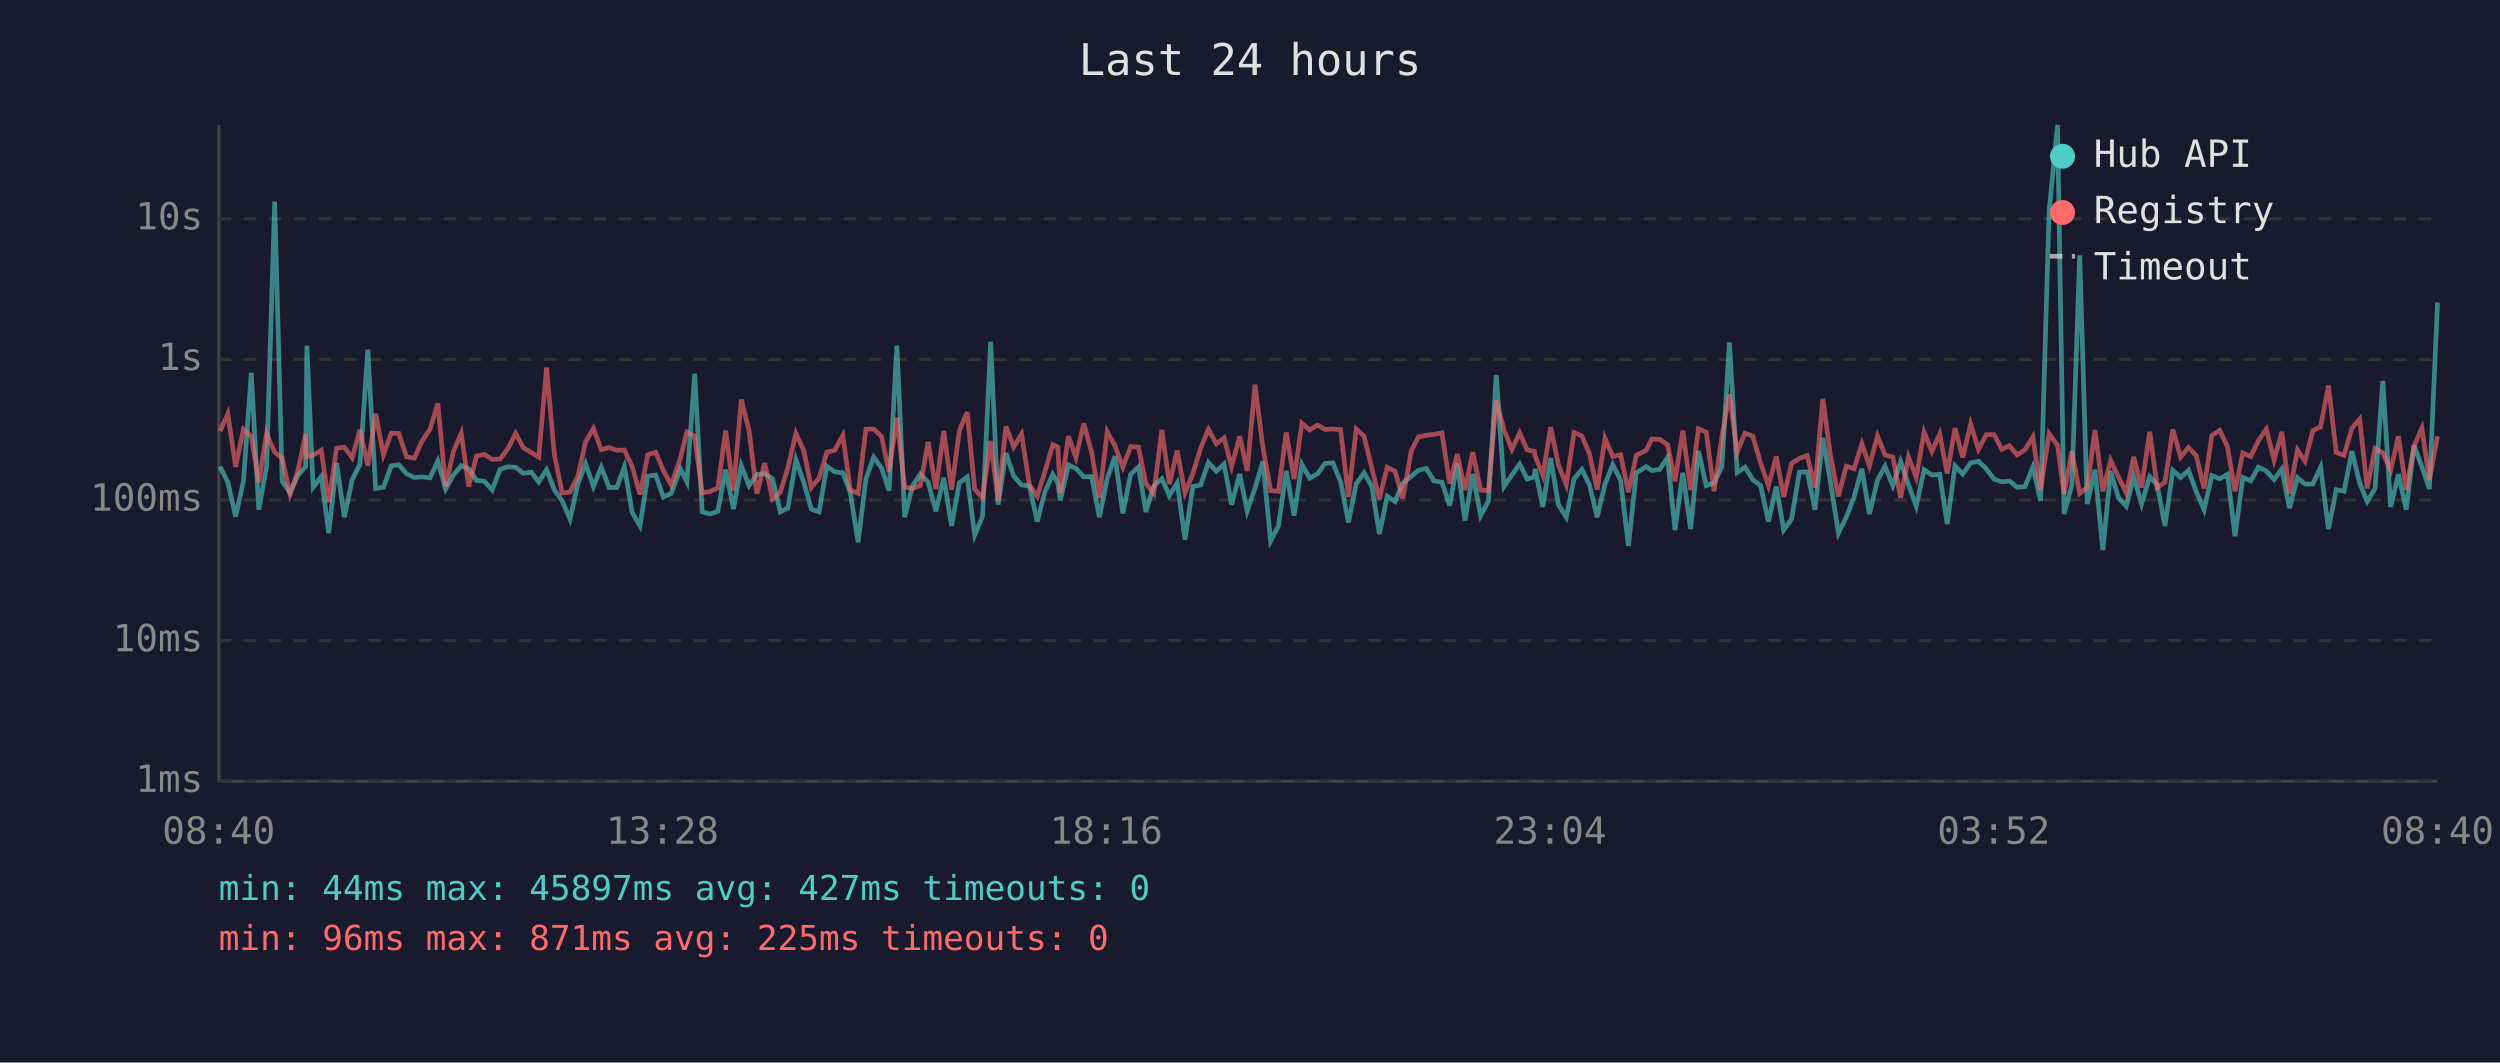
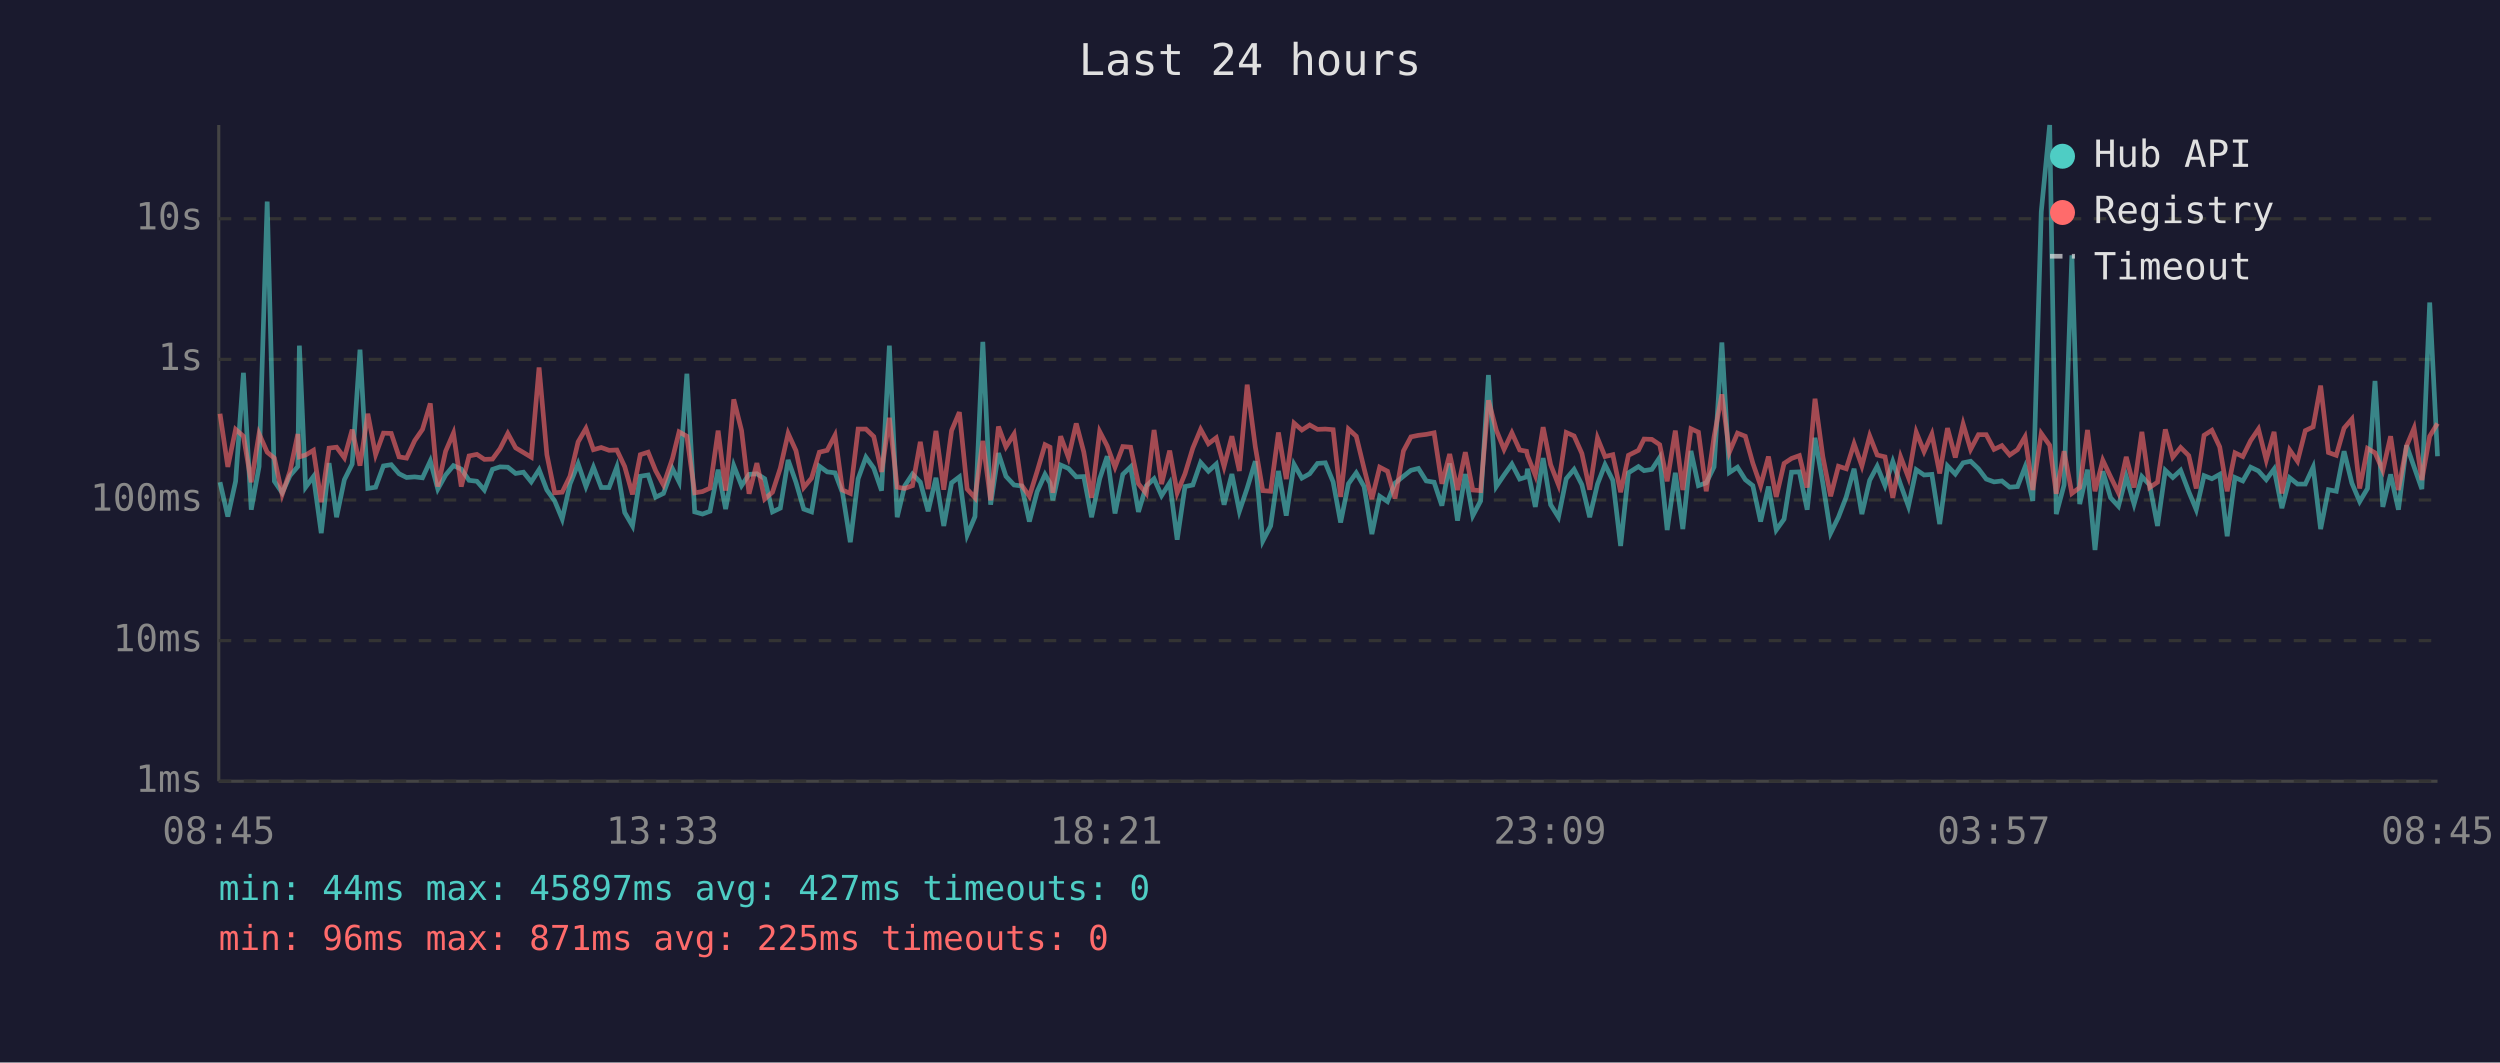
<svg xmlns="http://www.w3.org/2000/svg" viewBox="0 0 800 340" font-family="monospace" font-size="12">
  <rect width="800" height="340" fill="#1a1a2e" />
  <text x="400" y="24" fill="#e0e0e0" font-size="14" text-anchor="middle">Last 24 hours</text>
  <line x1="70" y1="40" x2="70" y2="250" stroke="#444" stroke-width="1" />
  <line x1="70" y1="250" x2="780" y2="250" stroke="#444" stroke-width="1" />
  <line x1="70" y1="250" x2="780" y2="250" stroke="#333" stroke-width="1" stroke-dasharray="4" />
  <text x="65" y="250" fill="#888" text-anchor="end" dominant-baseline="middle">1ms</text>
  <line x1="70" y1="205" x2="780" y2="205" stroke="#333" stroke-width="1" stroke-dasharray="4" />
  <text x="65" y="205" fill="#888" text-anchor="end" dominant-baseline="middle">10ms</text>
  <line x1="70" y1="160" x2="780" y2="160" stroke="#333" stroke-width="1" stroke-dasharray="4" />
  <text x="65" y="160" fill="#888" text-anchor="end" dominant-baseline="middle">100ms</text>
  <line x1="70" y1="115" x2="780" y2="115" stroke="#333" stroke-width="1" stroke-dasharray="4" />
  <text x="65" y="115" fill="#888" text-anchor="end" dominant-baseline="middle">1s</text>
  <line x1="70" y1="70" x2="780" y2="70" stroke="#333" stroke-width="1" stroke-dasharray="4" />
  <text x="65" y="70" fill="#888" text-anchor="end" dominant-baseline="middle">10s</text>
-   <text x="70" y="270" fill="#888" text-anchor="middle">08:40</text>
-   <text x="212" y="270" fill="#888" text-anchor="middle">13:28</text>
-   <text x="354" y="270" fill="#888" text-anchor="middle">18:16</text>
-   <text x="496" y="270" fill="#888" text-anchor="middle">23:04</text>
-   <text x="638" y="270" fill="#888" text-anchor="middle">03:52</text>
-   <text x="780" y="270" fill="#888" text-anchor="middle">08:40</text>
-   <polyline points="70.4,149.3 72.9,154.3 75.4,165.3 77.9,154.0 80.4,119.3 82.8,163.1 85.3,149.3 87.9,64.5 90.3,154.0 92.8,157.7 95.3,152.2 97.8,149.3 98.2,110.6 100.2,155.9 102.8,152.5 105.2,170.6 107.7,148.2 110.2,165.5 112.7,153.5 115.2,148.5 117.7,111.9 120.2,156.3 122.7,155.9 125.2,149.1 127.6,148.7 130.1,151.6 132.6,152.8 135.1,152.6 137.6,152.9 140.1,147.5 142.6,156.5 145.1,152.0 147.6,149.0 150.0,150.1 152.5,153.7 155.0,154.0 157.5,156.8 160.0,150.2 162.5,149.4 165.0,149.5 167.5,151.5 170.0,151.1 172.4,154.2 174.9,150.3 177.4,156.8 179.9,160.3 182.4,166.1 184.9,154.9 187.4,148.4 189.9,155.7 192.4,149.5 194.9,156.0 197.4,156.0 199.8,149.4 202.3,164.0 204.8,168.3 207.3,152.4 209.8,152.0 212.3,159.1 214.8,157.9 217.7,150.0 219.8,154.2 222.3,119.6 224.7,163.8 227.2,164.5 229.7,163.6 232.2,150.3 234.7,162.9 237.2,149.0 239.7,155.4 242.2,151.8 244.7,151.6 247.2,153.2 249.7,163.8 252.1,162.6 254.7,147.2 257.2,154.3 259.6,162.9 262.1,163.8 264.6,149.2 267.1,151.0 269.7,151.3 272.1,157.7 274.6,173.5 277.1,153.2 279.6,146.3 282.1,149.8 284.5,157.0 287.0,110.6 289.5,165.5 292.0,155.5 294.5,151.7 297.0,154.3 299.5,163.6 302.0,152.9 304.5,168.3 307.0,154.5 309.5,152.6 311.9,171.2 314.4,165.3 317.0,109.4 319.4,161.5 321.9,145.0 324.4,152.4 326.9,155.2 329.4,155.5 331.9,166.9 334.4,157.3 336.9,151.8 338.5,154.6 339.3,160.1 341.9,148.8 344.3,149.9 346.8,152.6 349.3,152.5 351.8,165.5 354.3,153.2 356.8,146.0 359.3,164.3 361.8,151.8 364.3,149.4 366.7,163.8 369.2,155.5 371.8,153.2 374.2,158.6 376.7,154.5 379.2,172.7 381.7,155.7 384.2,155.2 386.7,148.0 389.2,150.8 391.7,148.5 394.1,161.5 396.7,151.7 399.1,163.6 401.6,156.2 404.1,147.6 406.6,173.1 409.1,168.3 411.6,150.7 414.1,165.0 416.6,148.6 419.1,153.0 421.6,151.6 424.0,148.3 426.5,148.1 429.0,154.2 431.5,167.2 434.0,154.8 436.5,151.3 439.0,155.7 441.4,170.9 443.9,158.8 446.4,160.5 448.9,154.6 451.6,152.4 453.9,150.5 456.4,149.9 458.9,153.9 461.4,154.3 463.9,161.8 466.3,148.3 468.8,166.6 471.3,151.7 473.8,165.0 476.3,160.3 478.8,120.0 481.3,155.7 483.8,152.0 486.3,148.5 488.7,153.3 491.0,152.6 491.2,150.0 493.7,162.2 496.2,146.6 498.7,161.5 501.2,165.5 503.7,153.2 506.2,150.2 508.6,155.1 511.1,165.5 513.6,154.9 516.1,148.7 518.6,153.7 521.1,174.7 523.6,151.3 526.8,149.3 528.6,150.6 531.1,150.2 533.6,146.4 536.0,169.6 538.5,151.3 541.0,169.3 543.5,144.3 546.0,155.4 548.5,154.5 551.0,149.4 553.4,109.6 555.9,151.2 558.4,149.5 560.9,153.5 563.4,155.4 565.9,166.9 568.4,155.7 570.8,169.6 573.3,166.1 575.8,151.1 578.3,151.0 580.8,163.1 583.3,140.1 585.8,154.6 588.3,170.6 590.8,165.5 593.3,159.0 595.8,150.0 598.2,164.5 600.8,153.7 603.2,149.2 605.7,155.4 608.2,147.7 610.7,155.1 613.2,162.0 615.7,150.3 618.2,152.0 620.7,151.8 623.1,167.7 625.6,149.1 628.1,151.7 630.6,148.1 633.1,147.6 635.6,150.0 638.1,153.3 640.6,154.2 643.0,153.9 645.5,155.9 648.0,155.7 650.5,149.5 653.0,160.3 655.7,67.8 658.4,40.0 660.5,164.5 663.0,155.2 665.5,81.7 667.9,161.3 670.4,150.3 672.9,176.0 675.4,150.8 677.9,159.3 680.4,162.0 682.8,152.5 685.3,161.3 687.9,152.5 690.3,155.2 692.8,168.3 695.3,150.5 697.8,152.8 700.3,150.5 702.8,157.3 705.3,163.1 707.8,152.2 710.3,153.2 712.8,151.8 715.2,171.6 717.7,152.8 720.2,153.9 722.7,149.5 725.2,150.7 727.7,153.5 730.2,150.1 732.6,162.6 735.2,152.9 737.6,154.9 740.1,154.9 742.6,149.5 745.1,169.3 747.6,156.7 750.1,157.2 752.6,144.4 755.1,154.6 757.5,160.5 760.0,156.3 762.5,121.9 765.0,162.2 767.5,151.8 770.0,163.1 772.5,142.5 775.0,149.4 777.4,156.5 780.0,96.8" fill="none" stroke="#4ecdc4" stroke-width="1.5" opacity="0.6" />
-   <polyline points="70.4,138.0 72.9,132.4 75.4,149.4 77.9,137.4 80.4,139.6 82.8,154.3 85.3,138.8 87.9,144.7 90.3,146.6 92.8,158.2 95.3,150.8 97.8,138.9 98.2,146.2 100.2,145.6 102.8,144.1 105.2,160.7 107.7,143.4 110.2,143.1 112.7,146.5 115.2,137.5 117.7,149.0 120.2,132.4 122.7,145.5 125.2,138.6 127.6,138.7 130.1,146.2 132.6,146.6 135.1,141.0 137.6,137.4 140.1,129.1 142.6,155.7 145.1,144.4 147.6,138.6 150.0,155.7 152.5,145.9 155.0,145.4 157.5,147.0 160.0,146.9 162.5,143.6 165.0,138.7 167.5,143.3 170.0,144.8 172.4,146.3 174.9,117.6 177.4,145.5 179.9,157.7 182.4,157.5 184.9,152.4 187.4,141.4 189.9,137.1 192.4,143.9 194.9,143.2 197.4,144.1 199.8,144.0 202.3,149.3 204.8,158.2 207.3,145.5 209.8,144.7 212.3,150.6 214.8,155.2 217.7,146.7 219.8,138.2 222.3,139.6 224.7,157.7 227.2,157.3 229.7,156.2 232.2,137.8 234.7,157.0 237.2,127.8 239.7,137.8 242.2,158.0 244.7,148.2 247.2,159.7 249.7,157.5 252.1,149.8 254.7,138.7 257.2,144.2 259.6,156.0 262.1,153.0 264.6,144.7 267.1,144.1 269.7,139.3 272.1,156.8 274.6,157.9 277.1,137.3 279.6,137.3 282.1,139.7 284.5,151.0 287.0,133.7 289.5,155.9 292.0,156.3 294.5,155.4 297.0,141.4 299.5,156.5 302.0,137.9 304.5,156.7 307.0,137.8 309.5,131.9 311.9,156.5 314.4,159.3 317.0,141.1 319.4,160.1 321.9,136.5 324.4,143.0 326.9,138.9 329.4,155.2 331.9,158.8 334.4,150.8 336.9,142.3 338.5,143.1 339.3,157.7 341.9,139.6 344.3,146.4 346.8,135.5 349.3,144.6 351.8,159.3 354.3,138.1 356.8,142.7 359.3,149.5 361.8,142.9 364.3,143.1 366.7,154.8 369.2,157.9 371.8,137.6 374.2,154.9 376.7,144.2 379.2,157.7 381.7,151.6 384.2,143.4 386.7,137.4 389.2,142.0 391.7,140.1 394.1,149.3 396.7,139.6 399.1,150.7 401.6,123.1 404.1,143.0 406.6,157.0 409.1,157.2 411.6,138.4 414.1,153.3 416.6,135.4 419.1,137.6 421.6,136.0 424.0,137.4 426.5,137.3 429.0,137.5 431.5,159.0 434.0,137.3 436.5,139.6 439.0,149.9 441.4,159.7 443.9,149.5 446.4,150.8 448.9,159.5 451.6,144.3 453.9,139.8 456.4,139.3 458.9,139.0 461.4,138.5 463.9,154.8 466.3,145.3 468.8,156.8 471.3,144.7 473.8,156.8 476.3,157.0 478.8,128.1 481.3,137.6 483.8,143.8 486.3,138.5 488.7,144.0 491.0,144.4 491.2,145.8 493.7,152.1 496.2,136.7 498.7,148.7 501.2,155.1 503.7,138.4 506.2,139.5 508.6,145.1 511.1,156.7 513.6,140.2 516.1,146.1 518.6,145.5 521.1,157.5 523.6,145.7 526.8,144.1 528.6,140.5 531.1,140.6 533.6,142.3 536.0,154.0 538.5,137.8 541.0,156.8 543.5,137.2 546.0,138.3 548.5,157.2 551.0,139.8 553.4,126.2 555.9,144.7 558.4,138.6 560.9,139.6 563.4,148.2 565.9,155.4 568.4,146.1 570.8,159.0 573.3,148.3 575.8,146.7 578.3,145.8 580.8,156.0 583.3,127.6 585.8,146.1 588.3,158.8 590.8,149.2 593.3,150.0 595.8,142.0 598.2,149.1 600.8,139.5 603.2,145.6 605.7,146.2 608.2,159.3 610.7,146.2 613.2,152.8 615.7,138.3 618.2,144.5 620.7,138.9 623.1,151.5 625.6,137.0 628.1,146.4 630.6,135.7 633.1,143.8 635.6,139.1 638.1,139.1 640.6,143.8 643.0,142.6 645.5,145.6 648.0,143.9 650.5,139.8 653.0,156.8 655.7,138.7 658.4,142.5 660.5,158.0 663.0,144.4 665.5,157.9 667.9,156.0 670.4,137.6 672.9,157.2 675.4,147.3 677.9,152.6 680.4,157.7 682.8,146.2 685.3,156.0 687.9,138.2 690.3,156.0 692.8,154.3 695.3,137.4 697.8,146.3 700.3,143.2 702.8,145.8 705.3,156.3 707.8,139.3 710.3,137.7 712.8,143.0 715.2,157.2 717.7,144.9 720.2,146.1 722.7,141.0 725.2,137.3 727.7,147.2 730.2,138.2 732.6,157.9 735.2,144.0 737.6,147.6 740.1,137.8 742.6,136.6 745.1,123.4 747.6,144.8 750.1,145.7 752.6,137.0 755.1,134.1 757.5,156.3 760.0,143.5 762.5,144.9 765.0,150.5 767.5,139.6 770.0,156.8 772.5,142.7 775.0,137.0 777.4,153.6 780.0,139.6" fill="none" stroke="#ff6b6b" stroke-width="1.5" opacity="0.6" />
+   <text x="70" y="270" fill="#888" text-anchor="middle">08:45</text>
+   <text x="212" y="270" fill="#888" text-anchor="middle">13:33</text>
+   <text x="354" y="270" fill="#888" text-anchor="middle">18:21</text>
+   <text x="496" y="270" fill="#888" text-anchor="middle">23:09</text>
+   <text x="638" y="270" fill="#888" text-anchor="middle">03:57</text>
+   <text x="780" y="270" fill="#888" text-anchor="middle">08:45</text>
+   <polyline points="70.4,154.3 72.9,165.3 75.4,154.0 77.9,119.3 80.4,163.1 82.9,149.3 85.5,64.5 87.8,154.0 90.3,157.7 92.8,152.2 95.3,149.3 95.8,110.6 97.8,155.9 100.3,152.5 102.8,170.6 105.3,148.2 107.7,165.5 110.2,153.5 112.7,148.5 115.2,111.9 117.7,156.3 120.2,155.9 122.7,149.1 125.2,148.7 127.7,151.6 130.1,152.8 132.7,152.6 135.2,152.9 137.7,147.5 140.1,156.5 142.6,152.0 145.1,149.0 147.6,150.1 150.1,153.7 152.6,154.0 155.0,156.8 157.6,150.2 160.0,149.4 162.5,149.5 165.0,151.5 167.5,151.1 170.0,154.2 172.5,150.3 175.0,156.8 177.5,160.3 179.9,166.1 182.4,154.9 185.0,148.4 187.5,155.7 189.9,149.5 192.4,156.0 194.9,156.0 197.4,149.4 199.9,164.0 202.4,168.3 204.9,152.4 207.4,152.0 209.8,159.1 212.3,157.9 215.2,150.0 217.3,154.2 219.8,119.6 222.3,163.8 224.8,164.5 227.2,163.6 229.8,150.3 232.2,162.9 234.8,149.0 237.3,155.4 239.7,151.8 242.2,151.6 244.7,153.2 247.2,163.8 249.7,162.6 252.2,147.2 254.7,154.3 257.2,162.9 259.7,163.8 262.2,149.2 264.7,151.0 267.2,151.3 269.6,157.7 272.1,173.5 274.6,153.2 277.1,146.3 279.6,149.8 282.1,157.0 284.6,110.6 287.1,165.5 289.5,155.5 292.0,151.7 294.5,154.3 297.0,163.6 299.5,152.9 302.0,168.3 304.5,154.5 307.0,152.6 309.5,171.2 312.0,165.3 314.5,109.4 317.0,161.5 319.5,145.0 321.9,152.4 324.5,155.2 326.9,155.5 329.4,166.9 331.9,157.3 334.4,151.8 336.0,154.6 336.9,160.1 339.4,148.8 341.9,149.9 344.4,152.6 346.8,152.5 349.3,165.5 351.9,153.2 354.3,146.0 356.8,164.3 359.3,151.8 361.8,149.4 364.3,163.8 366.8,155.5 369.3,153.2 371.7,158.6 374.3,154.5 376.7,172.7 379.2,155.7 381.7,155.2 384.2,148.0 386.7,150.8 389.2,148.5 391.7,161.5 394.2,151.7 396.6,163.6 399.1,156.2 401.7,147.6 404.1,173.1 406.6,168.3 409.1,150.7 411.6,165.0 414.1,148.6 416.6,153.0 419.1,151.6 421.6,148.3 424.1,148.1 426.6,154.2 429.0,167.2 431.5,154.8 434.0,151.3 436.5,155.7 439.0,170.9 441.5,158.8 444.0,160.5 446.4,154.6 449.1,152.4 451.5,150.5 453.9,149.9 456.4,153.9 458.9,154.3 461.4,161.8 463.9,148.3 466.4,166.6 468.9,151.7 471.3,165.0 473.8,160.3 476.3,120.0 478.8,155.7 481.3,152.0 483.8,148.5 486.3,153.3 488.5,152.6 488.8,150.0 491.3,162.2 493.8,146.6 496.2,161.5 498.7,165.5 501.2,153.2 503.7,150.2 506.2,155.1 508.7,165.5 511.2,154.9 513.6,148.7 516.1,153.7 518.6,174.7 521.1,151.3 524.3,149.3 526.1,150.6 528.6,150.2 531.1,146.4 533.5,169.6 536.1,151.3 538.5,169.3 541.1,144.3 543.5,155.4 546.0,154.5 548.5,149.4 551.0,109.6 553.4,151.2 556.0,149.5 558.5,153.5 560.9,155.4 563.4,166.9 565.9,155.7 568.4,169.6 570.9,166.1 573.3,151.1 575.8,151.0 578.3,163.1 580.8,140.1 583.3,154.6 585.8,170.6 588.3,165.5 590.8,159.0 593.3,150.0 595.8,164.5 598.3,153.7 600.7,149.2 603.2,155.4 605.7,147.7 608.2,155.1 610.7,162.0 613.2,150.3 615.7,152.0 618.2,151.8 620.7,167.7 623.2,149.1 625.7,151.7 628.2,148.1 630.6,147.6 633.1,150.0 635.6,153.3 638.1,154.2 640.6,153.9 643.1,155.9 645.6,155.7 648.0,149.5 650.5,160.3 653.2,67.8 655.9,40.0 658.0,164.5 660.5,155.2 663.0,81.7 665.5,161.3 668.0,150.3 670.4,176.0 672.9,150.8 675.4,159.3 677.9,162.0 680.4,152.5 682.9,161.3 685.4,152.5 687.9,155.2 690.4,168.3 692.9,150.5 695.3,152.8 697.8,150.5 700.4,157.3 702.8,163.1 705.3,152.2 707.8,153.2 710.3,151.8 712.7,171.6 715.2,152.8 717.7,153.9 720.2,149.5 722.7,150.7 725.2,153.5 727.7,150.1 730.2,162.6 732.7,152.9 735.2,154.9 737.7,154.9 740.2,149.5 742.6,169.3 745.1,156.7 747.6,157.2 750.1,144.4 752.6,154.6 755.1,160.5 757.6,156.3 760.0,121.9 762.5,162.2 765.0,151.8 767.5,163.1 770.1,142.5 772.5,149.4 775.0,156.5 777.5,96.8 780.0,146.0" fill="none" stroke="#4ecdc4" stroke-width="1.5" opacity="0.6" />
+   <polyline points="70.4,132.4 72.9,149.4 75.4,137.4 77.9,139.6 80.4,154.3 82.9,138.8 85.5,144.7 87.8,146.6 90.3,158.2 92.8,150.8 95.3,138.9 95.8,146.2 97.8,145.6 100.3,144.1 102.8,160.7 105.3,143.4 107.7,143.1 110.2,146.5 112.7,137.5 115.2,149.0 117.7,132.4 120.2,145.5 122.7,138.6 125.2,138.7 127.7,146.2 130.1,146.6 132.7,141.0 135.2,137.4 137.7,129.1 140.1,155.7 142.6,144.4 145.1,138.6 147.6,155.7 150.1,145.9 152.6,145.4 155.0,147.0 157.6,146.9 160.0,143.6 162.5,138.7 165.0,143.3 167.5,144.8 170.0,146.3 172.5,117.6 175.0,145.5 177.5,157.7 179.9,157.5 182.4,152.4 185.0,141.4 187.5,137.1 189.9,143.9 192.4,143.2 194.9,144.1 197.4,144.0 199.9,149.3 202.4,158.2 204.9,145.5 207.4,144.7 209.8,150.6 212.3,155.2 215.2,146.7 217.3,138.2 219.8,139.6 222.3,157.7 224.8,157.3 227.2,156.2 229.8,137.8 232.2,157.0 234.8,127.8 237.3,137.8 239.7,158.0 242.2,148.2 244.7,159.7 247.2,157.5 249.7,149.8 252.2,138.7 254.7,144.2 257.2,156.0 259.7,153.0 262.2,144.7 264.7,144.1 267.2,139.3 269.6,156.8 272.1,157.9 274.6,137.3 277.1,137.3 279.6,139.7 282.1,151.0 284.6,133.7 287.1,155.9 289.5,156.3 292.0,155.4 294.5,141.4 297.0,156.5 299.5,137.9 302.0,156.7 304.5,137.8 307.0,131.9 309.5,156.5 312.0,159.3 314.5,141.1 317.0,160.1 319.5,136.5 321.9,143.0 324.5,138.9 326.9,155.2 329.4,158.8 331.9,150.8 334.4,142.3 336.0,143.1 336.9,157.7 339.4,139.6 341.9,146.4 344.4,135.5 346.8,144.6 349.3,159.3 351.9,138.1 354.3,142.7 356.8,149.5 359.3,142.9 361.8,143.1 364.3,154.8 366.8,157.9 369.3,137.6 371.7,154.9 374.3,144.2 376.7,157.7 379.2,151.6 381.7,143.4 384.2,137.4 386.7,142.0 389.2,140.1 391.7,149.3 394.2,139.6 396.6,150.7 399.1,123.1 401.7,143.0 404.1,157.0 406.6,157.2 409.1,138.4 411.6,153.3 414.1,135.4 416.6,137.6 419.1,136.0 421.6,137.4 424.1,137.3 426.6,137.5 429.0,159.0 431.5,137.3 434.0,139.6 436.5,149.9 439.0,159.7 441.5,149.5 444.0,150.8 446.4,159.5 449.1,144.3 451.5,139.8 453.9,139.3 456.4,139.0 458.9,138.5 461.4,154.8 463.9,145.3 466.4,156.8 468.9,144.7 471.3,156.8 473.8,157.0 476.3,128.1 478.8,137.6 481.3,143.8 483.8,138.5 486.3,144.0 488.5,144.4 488.8,145.8 491.3,152.1 493.8,136.7 496.2,148.7 498.7,155.1 501.2,138.4 503.7,139.5 506.2,145.1 508.7,156.7 511.2,140.2 513.6,146.1 516.1,145.5 518.6,157.5 521.1,145.7 524.3,144.1 526.1,140.5 528.6,140.6 531.1,142.3 533.5,154.0 536.1,137.8 538.5,156.8 541.1,137.2 543.5,138.3 546.0,157.2 548.5,139.8 551.0,126.2 553.4,144.7 556.0,138.6 558.5,139.6 560.9,148.2 563.4,155.4 565.9,146.1 568.4,159.0 570.9,148.3 573.3,146.7 575.8,145.8 578.3,156.0 580.8,127.6 583.3,146.1 585.8,158.8 588.3,149.2 590.8,150.0 593.3,142.0 595.8,149.1 598.3,139.5 600.7,145.6 603.2,146.2 605.7,159.3 608.2,146.2 610.7,152.8 613.2,138.3 615.7,144.5 618.2,138.9 620.7,151.5 623.2,137.0 625.7,146.4 628.2,135.7 630.6,143.8 633.1,139.1 635.6,139.1 638.1,143.8 640.6,142.6 643.1,145.6 645.6,143.9 648.0,139.8 650.5,156.8 653.2,138.7 655.9,142.5 658.0,158.0 660.5,144.4 663.0,157.9 665.5,156.0 668.0,137.6 670.4,157.2 672.9,147.3 675.4,152.6 677.9,157.7 680.4,146.2 682.9,156.0 685.4,138.2 687.9,156.0 690.4,154.3 692.9,137.4 695.3,146.3 697.8,143.2 700.4,145.8 702.8,156.3 705.3,139.3 707.8,137.7 710.3,143.0 712.7,157.2 715.2,144.9 717.7,146.1 720.2,141.0 722.7,137.3 725.2,147.2 727.7,138.2 730.2,157.9 732.7,144.0 735.2,147.6 737.7,137.8 740.2,136.6 742.6,123.4 745.1,144.8 747.6,145.7 750.1,137.0 752.6,134.1 755.1,156.3 757.6,143.5 760.0,144.9 762.5,150.5 765.0,139.6 767.5,156.8 770.1,142.7 772.5,137.0 775.0,153.6 777.5,139.6 780.0,135.5" fill="none" stroke="#ff6b6b" stroke-width="1.5" opacity="0.6" />
  <circle cx="660" cy="50" r="4" fill="#4ecdc4" />
  <text x="670" y="50" fill="#e0e0e0" dominant-baseline="middle">Hub API</text>
  <circle cx="660" cy="68" r="4" fill="#ff6b6b" />
  <text x="670" y="68" fill="#e0e0e0" dominant-baseline="middle">Registry</text>
  <line x1="656" y1="82" x2="664" y2="82" stroke="#e0e0e0" stroke-width="1.5" stroke-dasharray="4,3" opacity="0.7" />
  <text x="670" y="86" fill="#e0e0e0" dominant-baseline="middle">Timeout</text>
  <text x="70" y="288" fill="#4ecdc4" font-size="11">min: 44ms  max: 45897ms  avg: 427ms  timeouts: 0</text>
  <text x="70" y="304" fill="#ff6b6b" font-size="11">min: 96ms  max: 871ms  avg: 225ms  timeouts: 0</text>
</svg>
